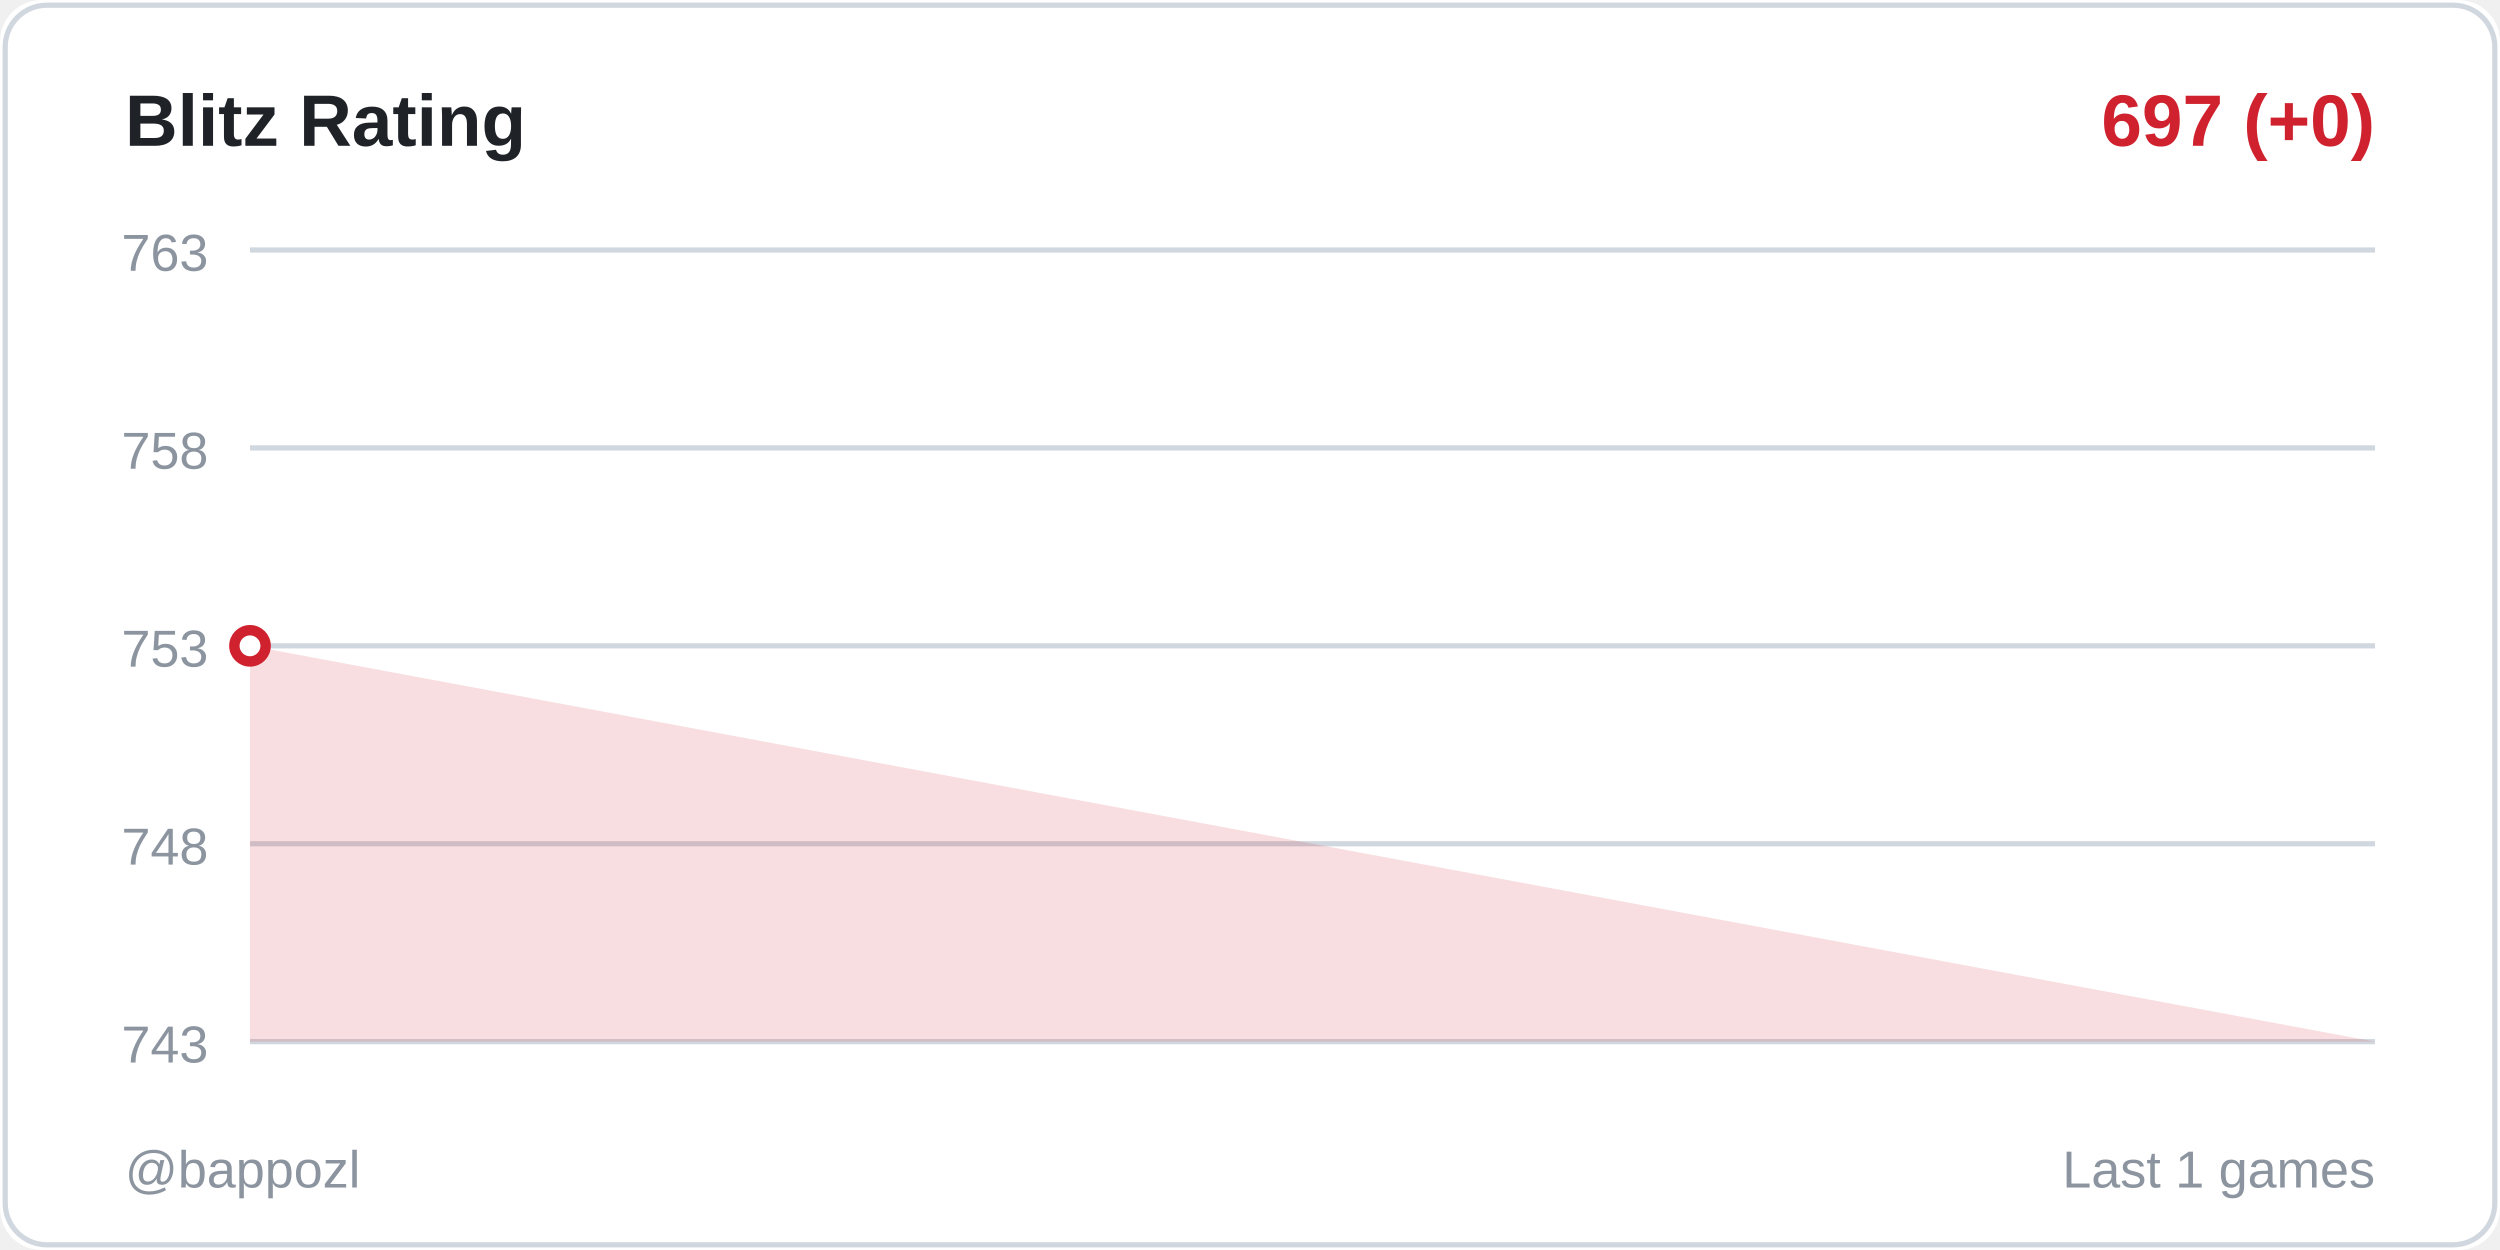
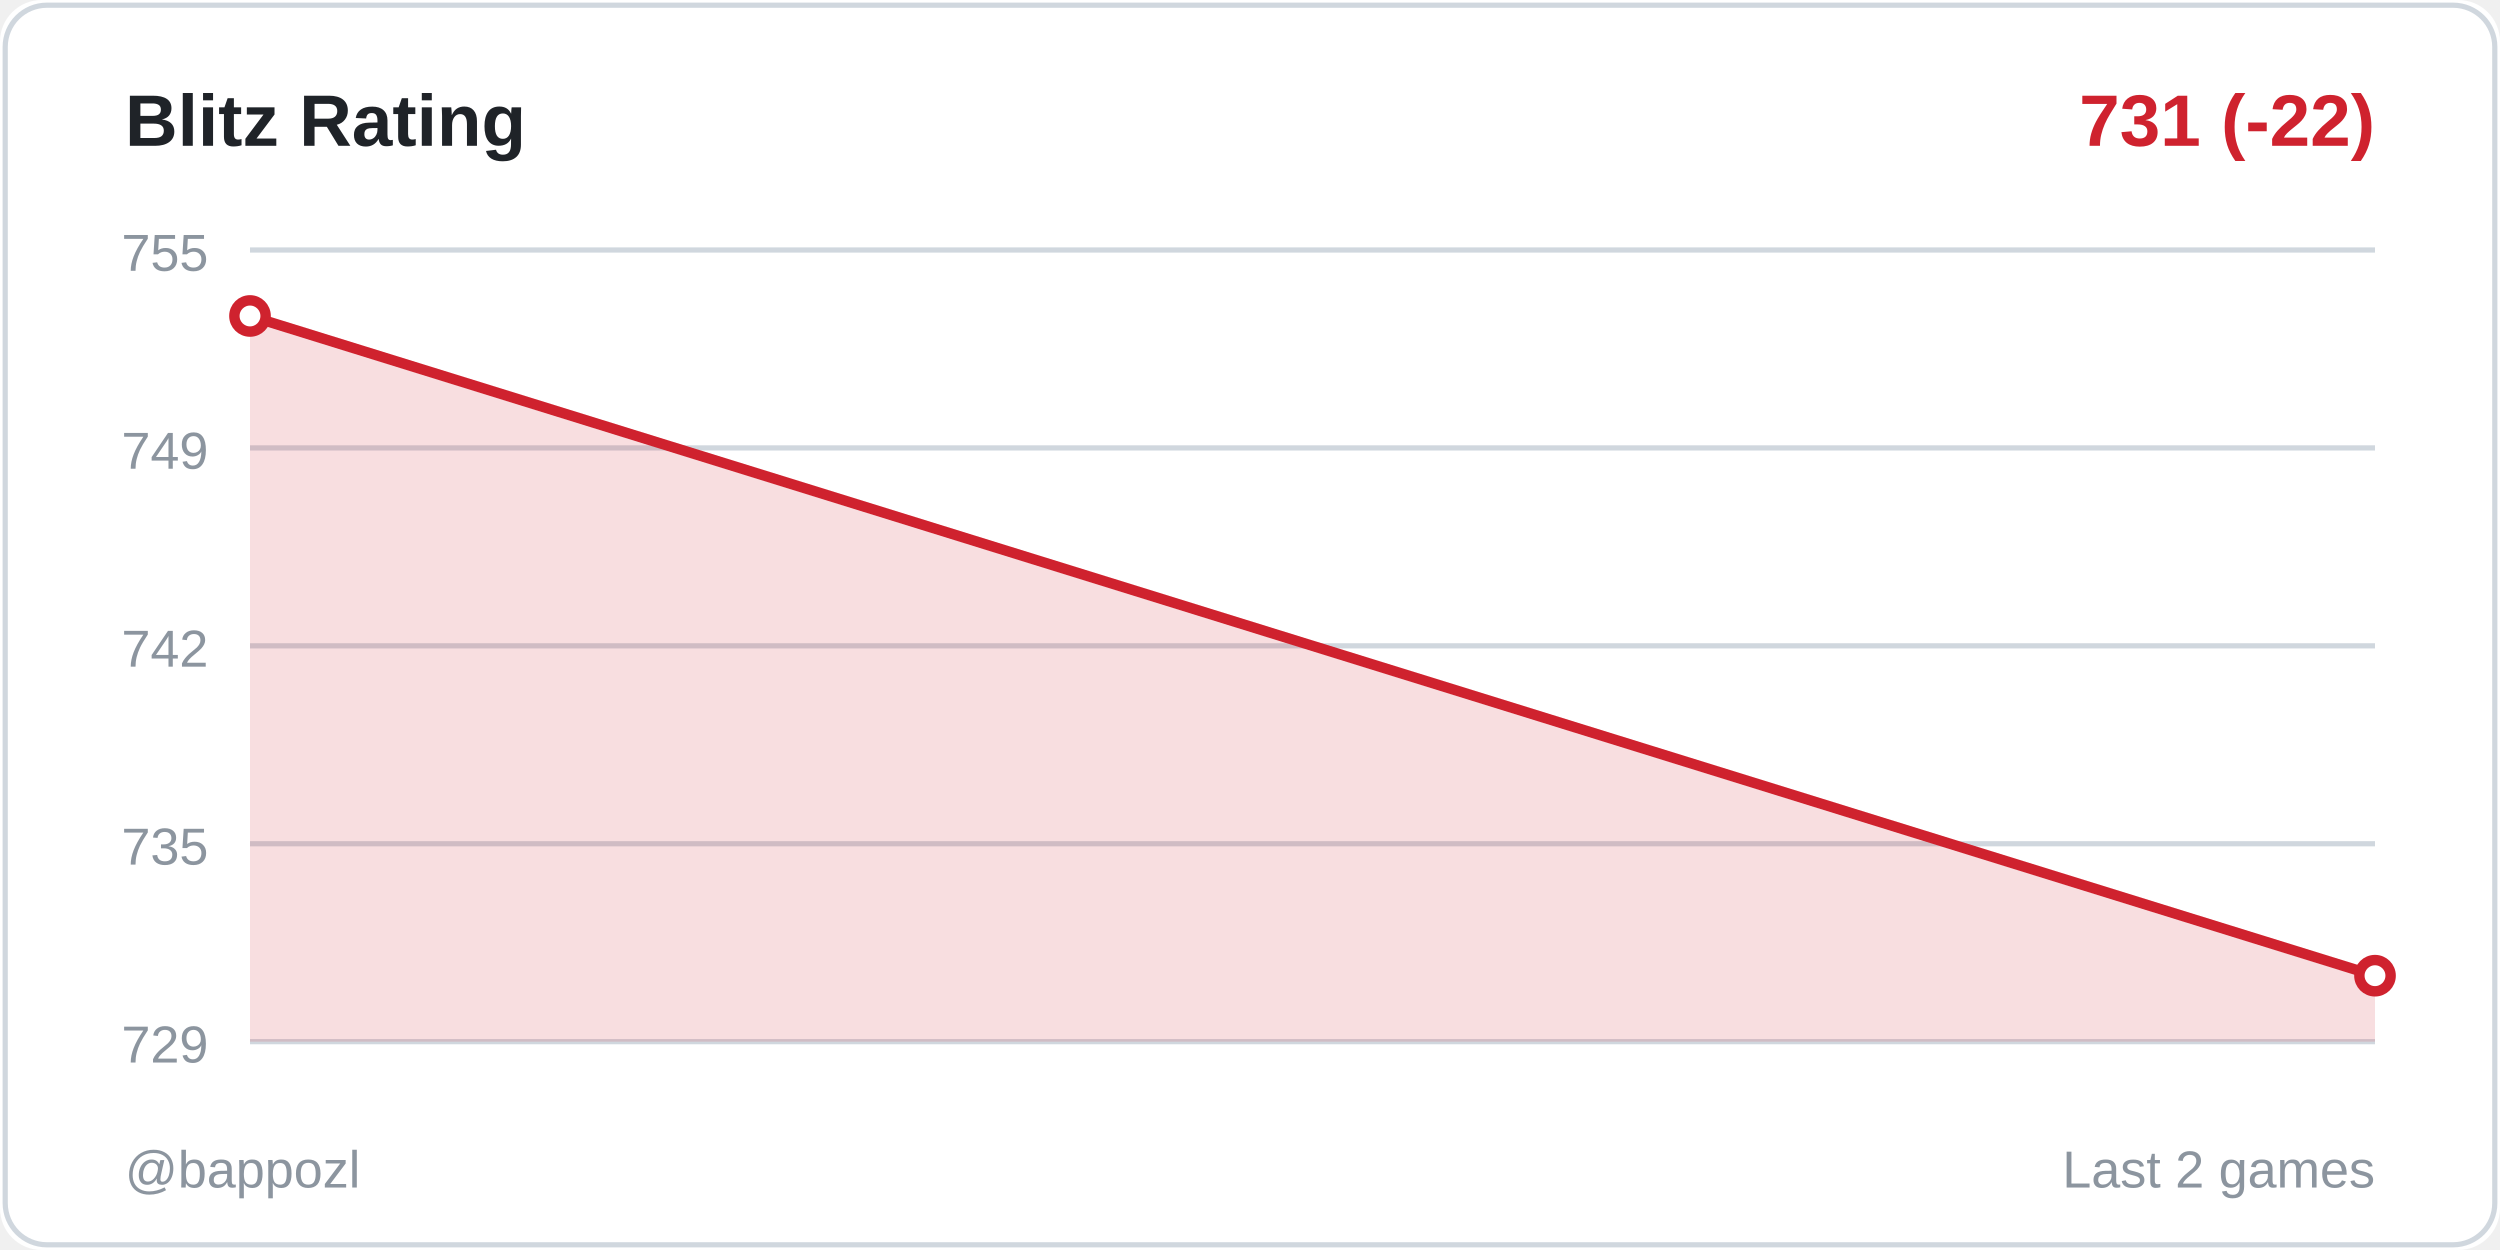
<svg xmlns="http://www.w3.org/2000/svg" width="480" height="240">
  <rect width="480" height="240" fill="#ffffff" rx="8" />
  <rect x="1" y="1" width="478" height="238" fill="none" stroke="#d0d7de" rx="8" />
  <text x="24" y="28" fill="#1f2328" font-size="14" font-weight="600" font-family="Segoe UI, Arial, sans-serif">
    Blitz Rating
  </text>
  <text x="456" y="28" fill="#cf222e" font-size="14" font-weight="600" font-family="Segoe UI, Arial, sans-serif" text-anchor="end">
-     697 (+0)
+     731 (-22)
  </text>
  <line x1="48" y1="48" x2="456" y2="48" stroke="#d0d7de" stroke-width="1" />
-   <text x="40" y="52" fill="#8c959f" font-size="10" font-family="Segoe UI, Arial, sans-serif" text-anchor="end">763</text>
+   <text x="40" y="52" fill="#8c959f" font-size="10" font-family="Segoe UI, Arial, sans-serif" text-anchor="end">755</text>
  <line x1="48" y1="86" x2="456" y2="86" stroke="#d0d7de" stroke-width="1" />
-   <text x="40" y="90" fill="#8c959f" font-size="10" font-family="Segoe UI, Arial, sans-serif" text-anchor="end">758</text>
+   <text x="40" y="90" fill="#8c959f" font-size="10" font-family="Segoe UI, Arial, sans-serif" text-anchor="end">749</text>
  <line x1="48" y1="124" x2="456" y2="124" stroke="#d0d7de" stroke-width="1" />
-   <text x="40" y="128" fill="#8c959f" font-size="10" font-family="Segoe UI, Arial, sans-serif" text-anchor="end">753</text>
+   <text x="40" y="128" fill="#8c959f" font-size="10" font-family="Segoe UI, Arial, sans-serif" text-anchor="end">742</text>
  <line x1="48" y1="162" x2="456" y2="162" stroke="#d0d7de" stroke-width="1" />
-   <text x="40" y="166" fill="#8c959f" font-size="10" font-family="Segoe UI, Arial, sans-serif" text-anchor="end">748</text>
+   <text x="40" y="166" fill="#8c959f" font-size="10" font-family="Segoe UI, Arial, sans-serif" text-anchor="end">735</text>
  <line x1="48" y1="200" x2="456" y2="200" stroke="#d0d7de" stroke-width="1" />
-   <text x="40" y="204" fill="#8c959f" font-size="10" font-family="Segoe UI, Arial, sans-serif" text-anchor="end">743</text>
-   <polygon points="48,200 48,124 456,200" fill="#cf222e" opacity="0.15" />
-   <polyline points="48,124" fill="none" stroke="#cf222e" stroke-width="2" stroke-linecap="round" stroke-linejoin="round" />
-   <circle cx="48" cy="124" r="3" fill="#ffffff" stroke="#cf222e" stroke-width="2" />
+   <text x="40" y="204" fill="#8c959f" font-size="10" font-family="Segoe UI, Arial, sans-serif" text-anchor="end">729</text>
+   <polygon points="48,200 48,60.667 456,187.333 456,200" fill="#cf222e" opacity="0.15" />
+   <polyline points="48,60.667 456,187.333" fill="none" stroke="#cf222e" stroke-width="2" stroke-linecap="round" stroke-linejoin="round" />
+   <circle cx="48" cy="60.667" r="3" fill="#ffffff" stroke="#cf222e" stroke-width="2" />
+   <circle cx="456" cy="187.333" r="3" fill="#ffffff" stroke="#cf222e" stroke-width="2" />
  <text x="24" y="228" fill="#8c959f" font-size="10" font-family="Segoe UI, Arial, sans-serif">
    @bappozl
  </text>
  <text x="456" y="228" fill="#8c959f" font-size="10" font-family="Segoe UI, Arial, sans-serif" text-anchor="end">
-     Last 1 games
+     Last 2 games
  </text>
</svg>
